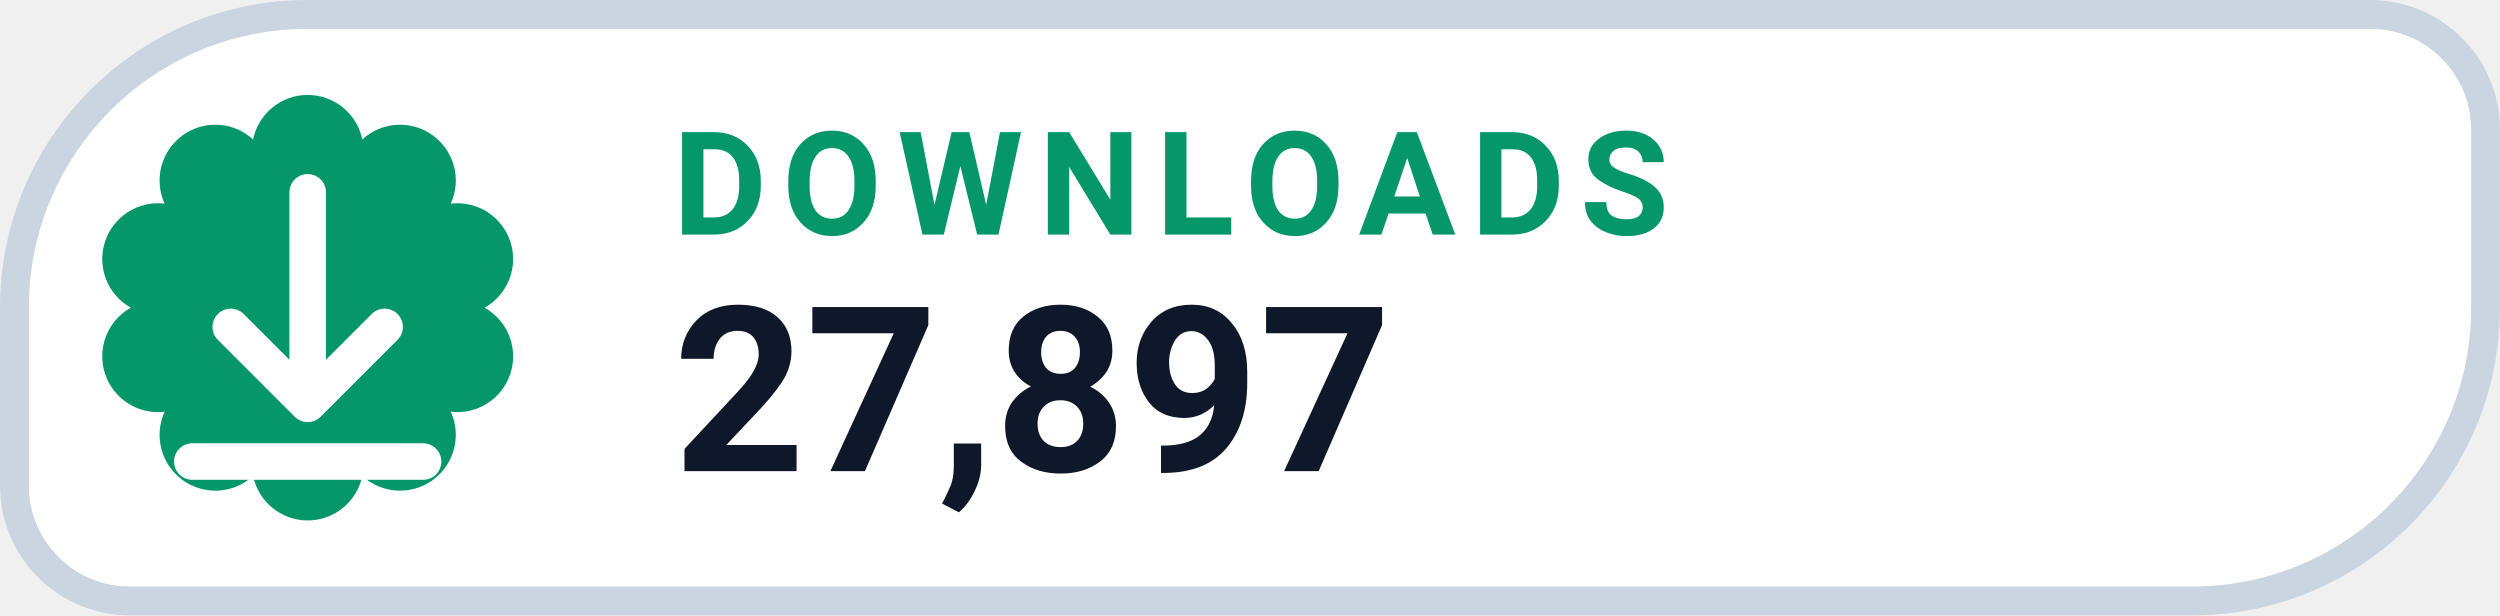
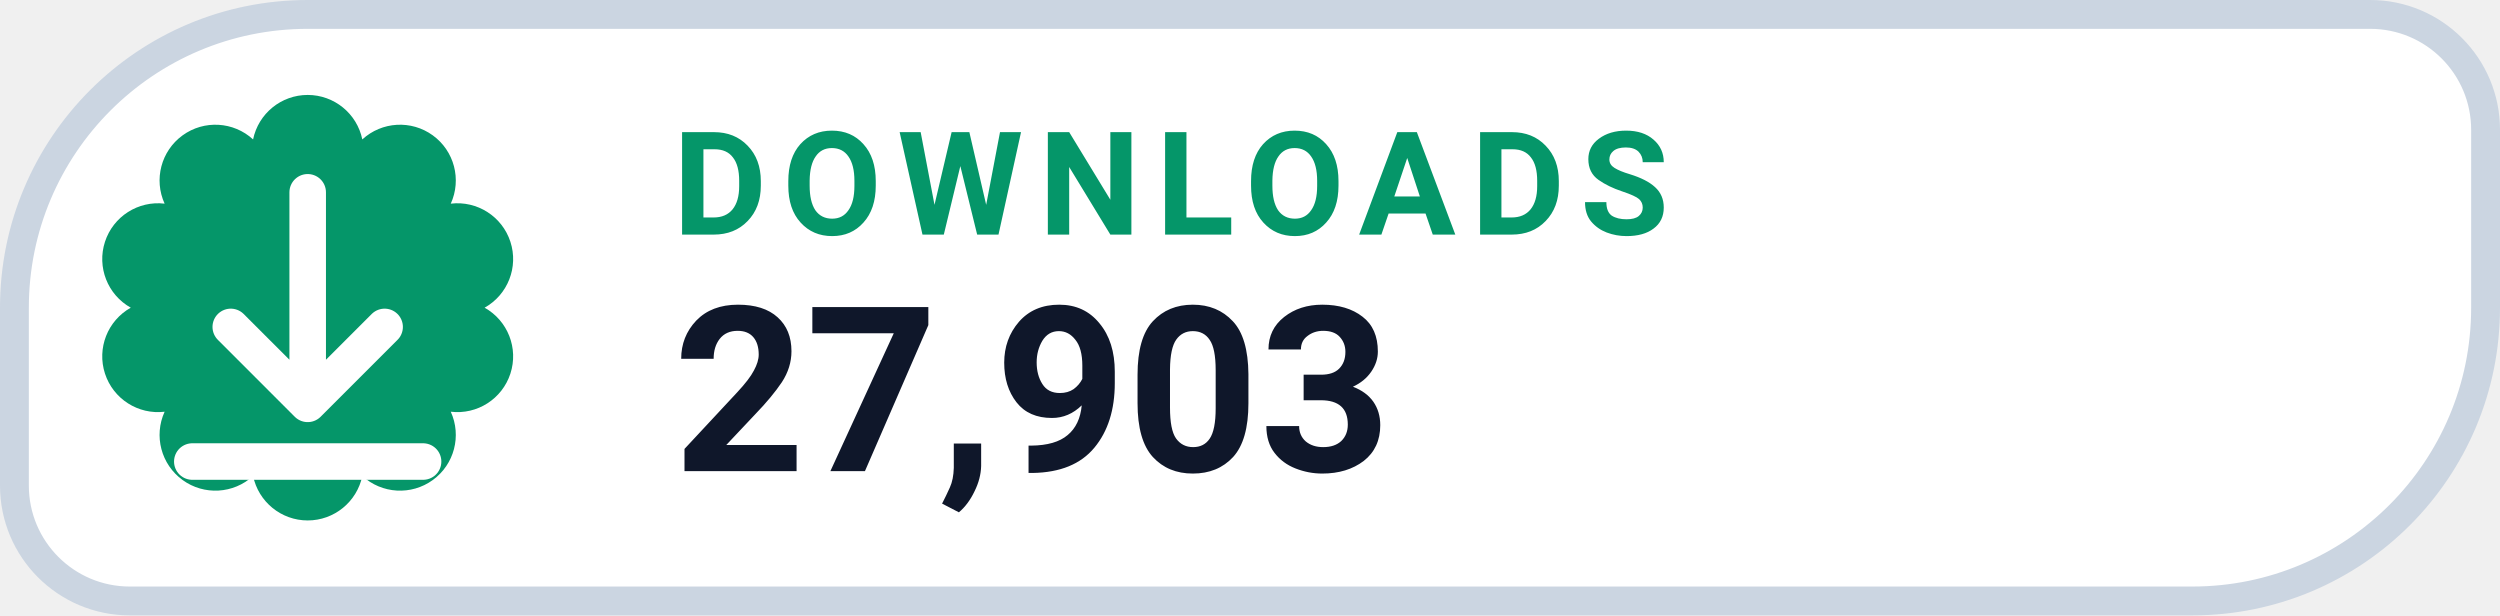
- <svg xmlns="http://www.w3.org/2000/svg" width="130" height="32" viewBox="0 0 130 32" role="img" aria-label="DOWNLOADS 27,897">
+ <svg xmlns="http://www.w3.org/2000/svg" width="130" height="32" viewBox="0 0 130 32" role="img" aria-label="DOWNLOADS 27,903">
  <path d="M 16.00 0.75 H 123.25 A 6.00 6.00 0 0 1 129.25 6.75 V 16.00 A 15.25 15.25 0 0 1 114.00 31.25 H 6.75 A 6.00 6.00 0 0 1 0.75 25.25 V 16.00 A 15.25 15.25 0 0 1 16.00 0.75 Z" fill="#FFFFFF" stroke="#CBD5E1" stroke-width="1.5" />
  <path d="M 13.16 7.25 A 2.90 2.90 0 0 1 18.84 7.25 A 2.90 2.90 0 0 1 23.44 10.59 A 2.90 2.90 0 0 1 25.20 16.00 A 2.90 2.90 0 0 1 23.44 21.41 A 2.90 2.90 0 0 1 18.84 24.75 A 2.90 2.90 0 0 1 13.16 24.75 A 2.90 2.90 0 0 1 8.56 21.41 A 2.90 2.90 0 0 1 6.80 16.00 A 2.90 2.90 0 0 1 8.56 10.59 A 2.90 2.90 0 0 1 13.16 7.25 Z" fill="#059669" />
  <g transform="translate(16 16)" style="color:#FFFFFF;">
    <path d="M0 -6 v11 m0 0 l4 -4 m-4 4 l-4 -4 M-6 8 h12" fill="none" stroke="currentColor" stroke-width="1.9" stroke-linecap="round" stroke-linejoin="round" />
  </g>
  <text x="35" y="12.2" fill="#059669" font-family="-apple-system,BlinkMacSystemFont,'Segoe UI',Roboto,Helvetica,Arial,sans-serif" font-size="7.5" font-weight="700" letter-spacing=".8">DOWNLOADS</text>
-   <text x="35" y="24.5" fill="#0F172A" font-family="-apple-system,BlinkMacSystemFont,'Segoe UI',Roboto,Helvetica,Arial,sans-serif" font-size="12" font-weight="750">27,897</text>
+   <text x="35" y="24.5" fill="#0F172A" font-family="-apple-system,BlinkMacSystemFont,'Segoe UI',Roboto,Helvetica,Arial,sans-serif" font-size="12" font-weight="750">27,903</text>
</svg>
